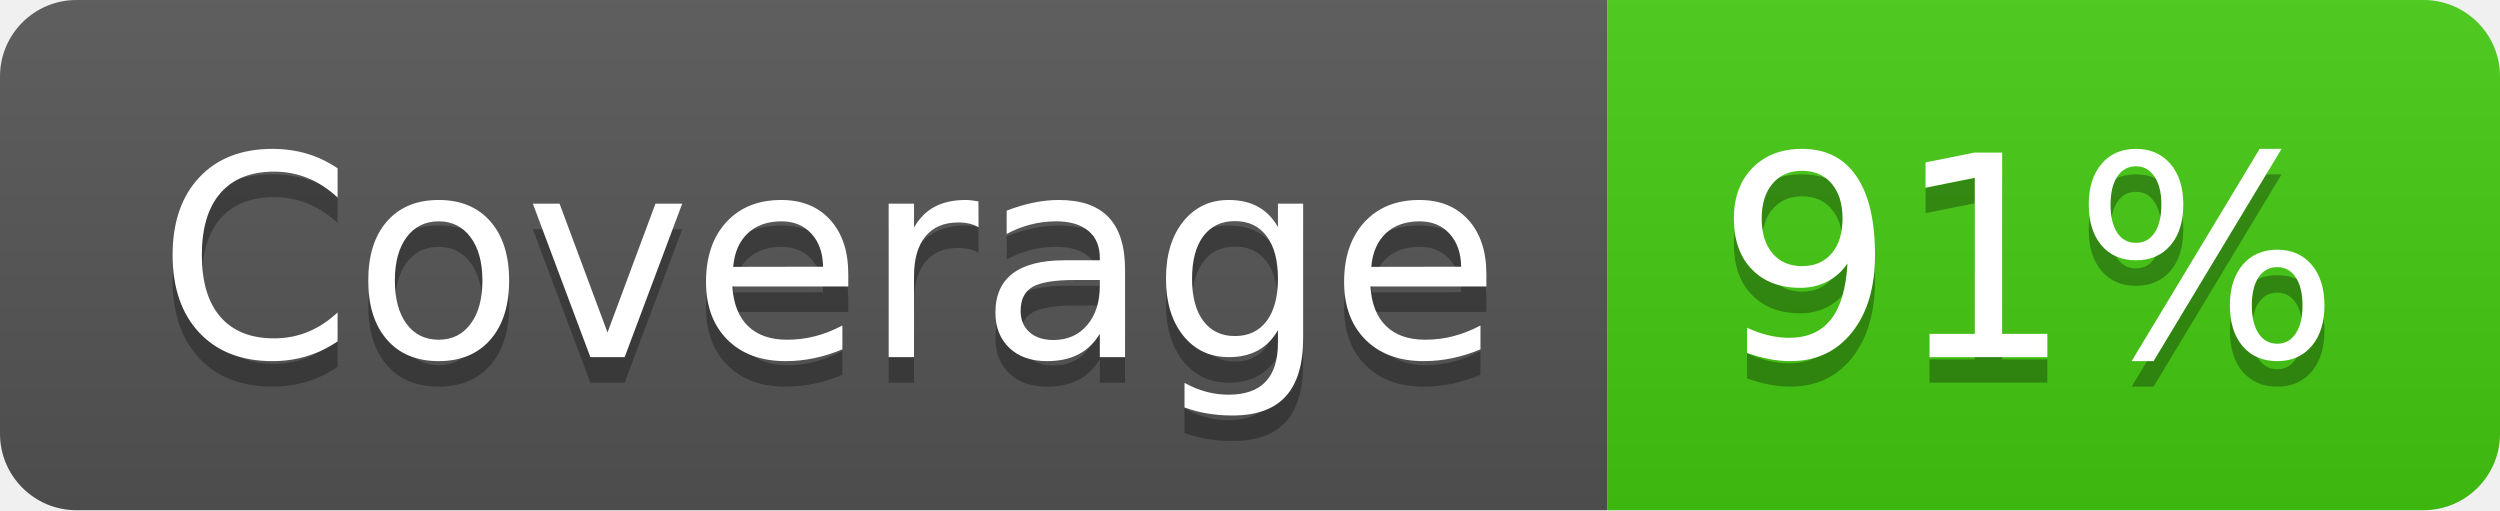
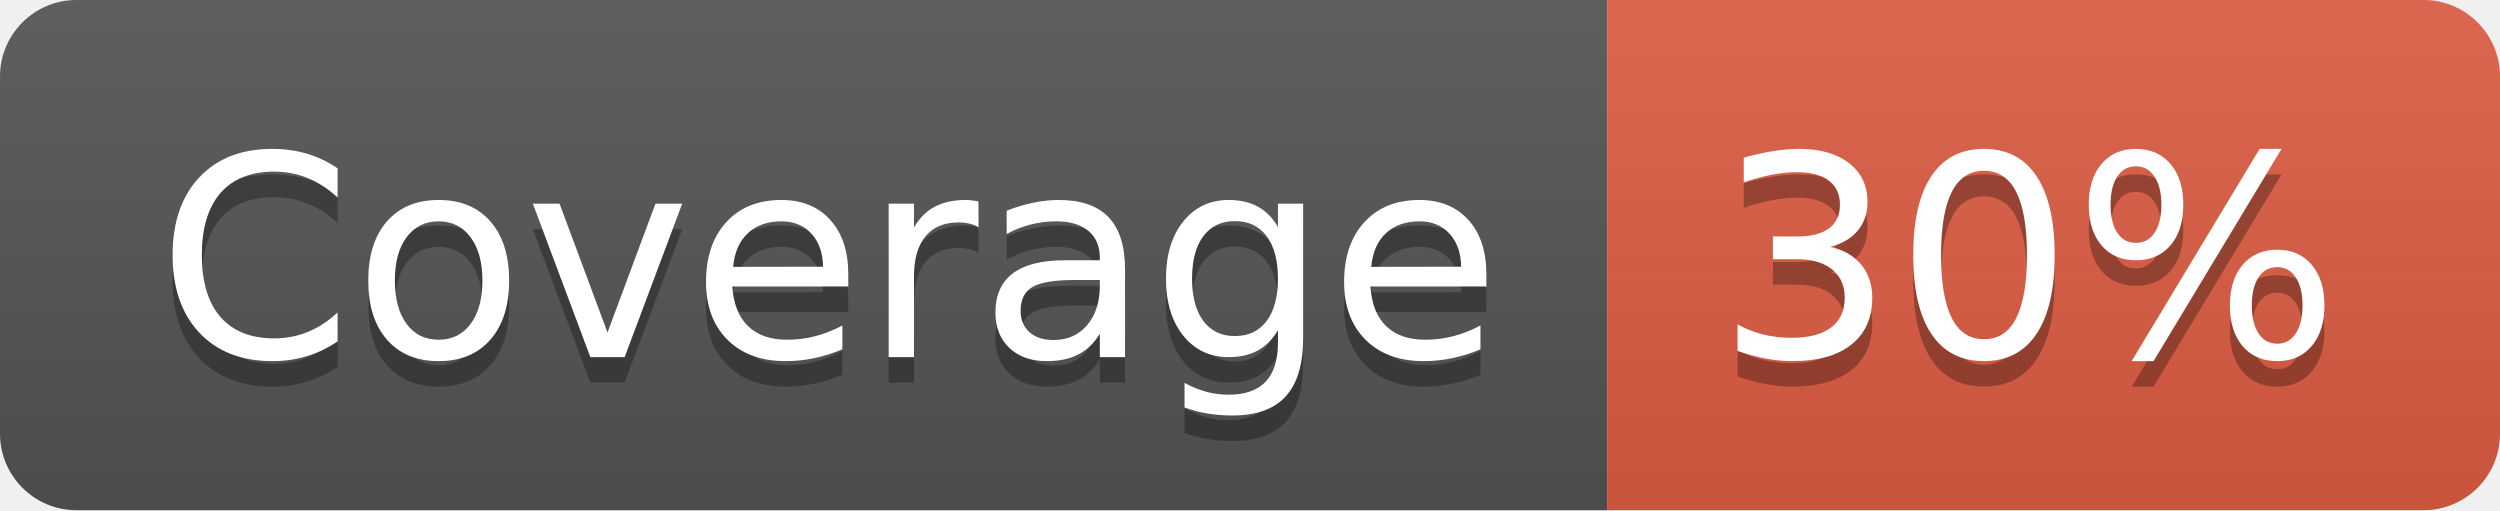
- <svg xmlns="http://www.w3.org/2000/svg" width="98" height="20" role="img" aria-label="Coverage: 91%">
+ <svg xmlns="http://www.w3.org/2000/svg" width="98" height="20" role="img" aria-label="Coverage: 30%">
  <linearGradient id="s" x2="0" y2="100%">
    <stop offset="0" stop-color="#bbb" stop-opacity=".1" />
    <stop offset="1" stop-opacity=".1" />
  </linearGradient>
  <clipPath id="r">
    <rect width="98" height="20" rx="3" fill="#fff" />
  </clipPath>
  <g clip-path="url(#r)">
    <rect width="63" height="20" fill="#555" />
-     <rect x="63" width="35" height="20" fill="#4c1" />
+     <rect x="63" width="35" height="20" fill="#e05d44" />
    <rect width="98" height="20" fill="url(#s)" />
  </g>
  <g fill="#fff" text-anchor="middle" font-family="Verdana,Geneva,DejaVu Sans,sans-serif" text-rendering="geometricPrecision" font-size="110">
    <text aria-hidden="true" x="325" y="150" fill="#010101" fill-opacity=".3" transform="scale(.1)" textLength="530">Coverage</text>
    <text x="325" y="140" transform="scale(.1)" fill="#fff" textLength="530">Coverage</text>
-     <text aria-hidden="true" x="795" y="150" fill="#010101" fill-opacity=".3" transform="scale(.1)" textLength="250">91%</text>
-     <text x="795" y="140" transform="scale(.1)" fill="#fff" textLength="250">91%</text>
+     <text aria-hidden="true" x="795" y="150" fill="#010101" fill-opacity=".3" transform="scale(.1)" textLength="250">30%</text>
+     <text x="795" y="140" transform="scale(.1)" fill="#fff" textLength="250">30%</text>
  </g>
</svg>
